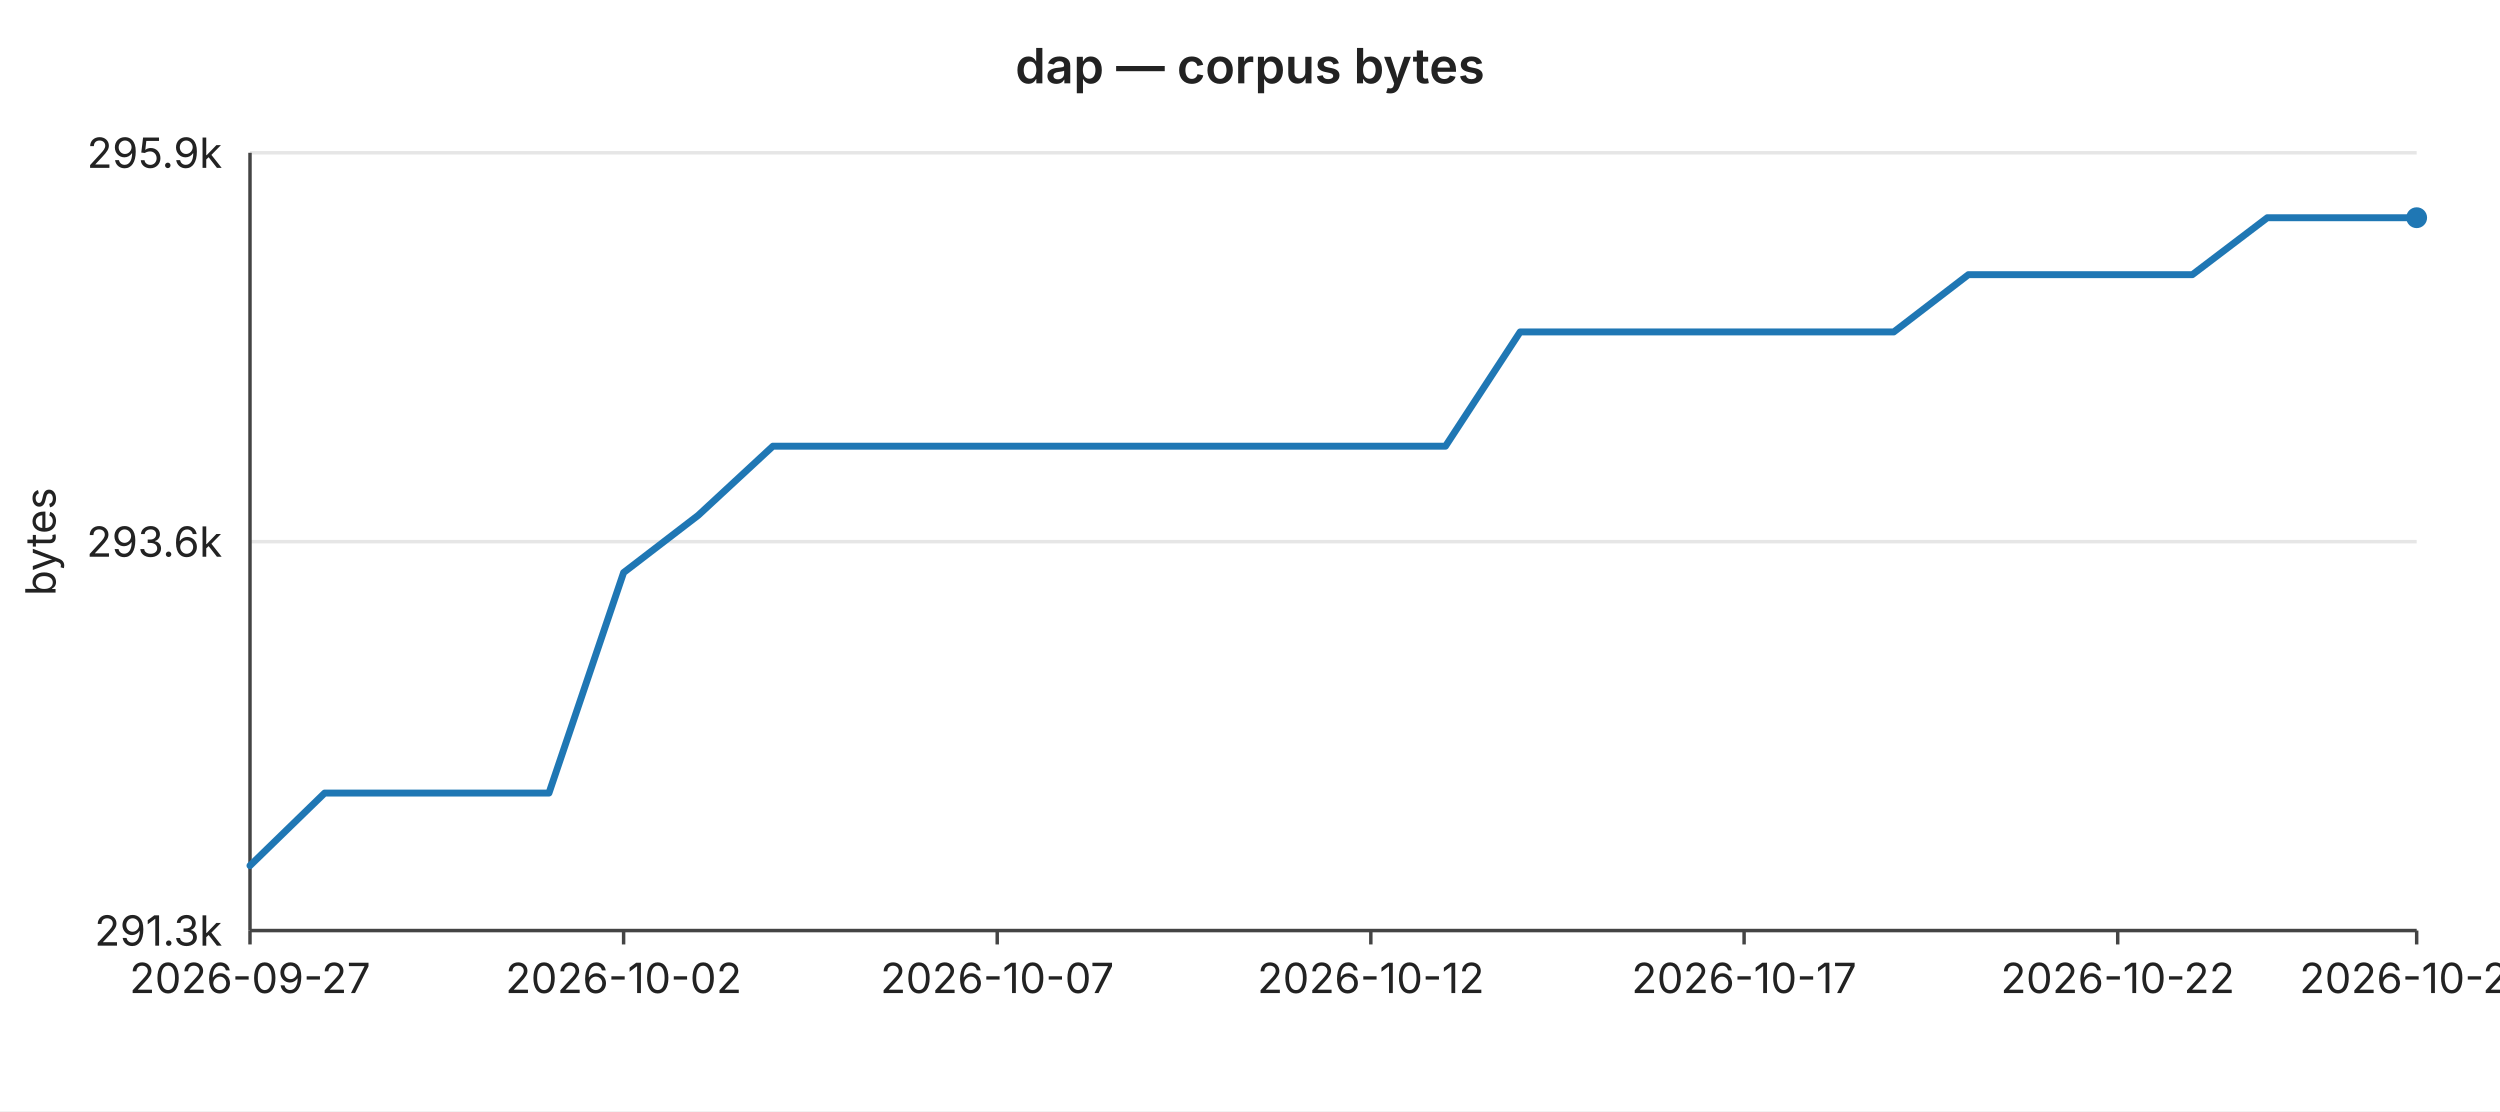
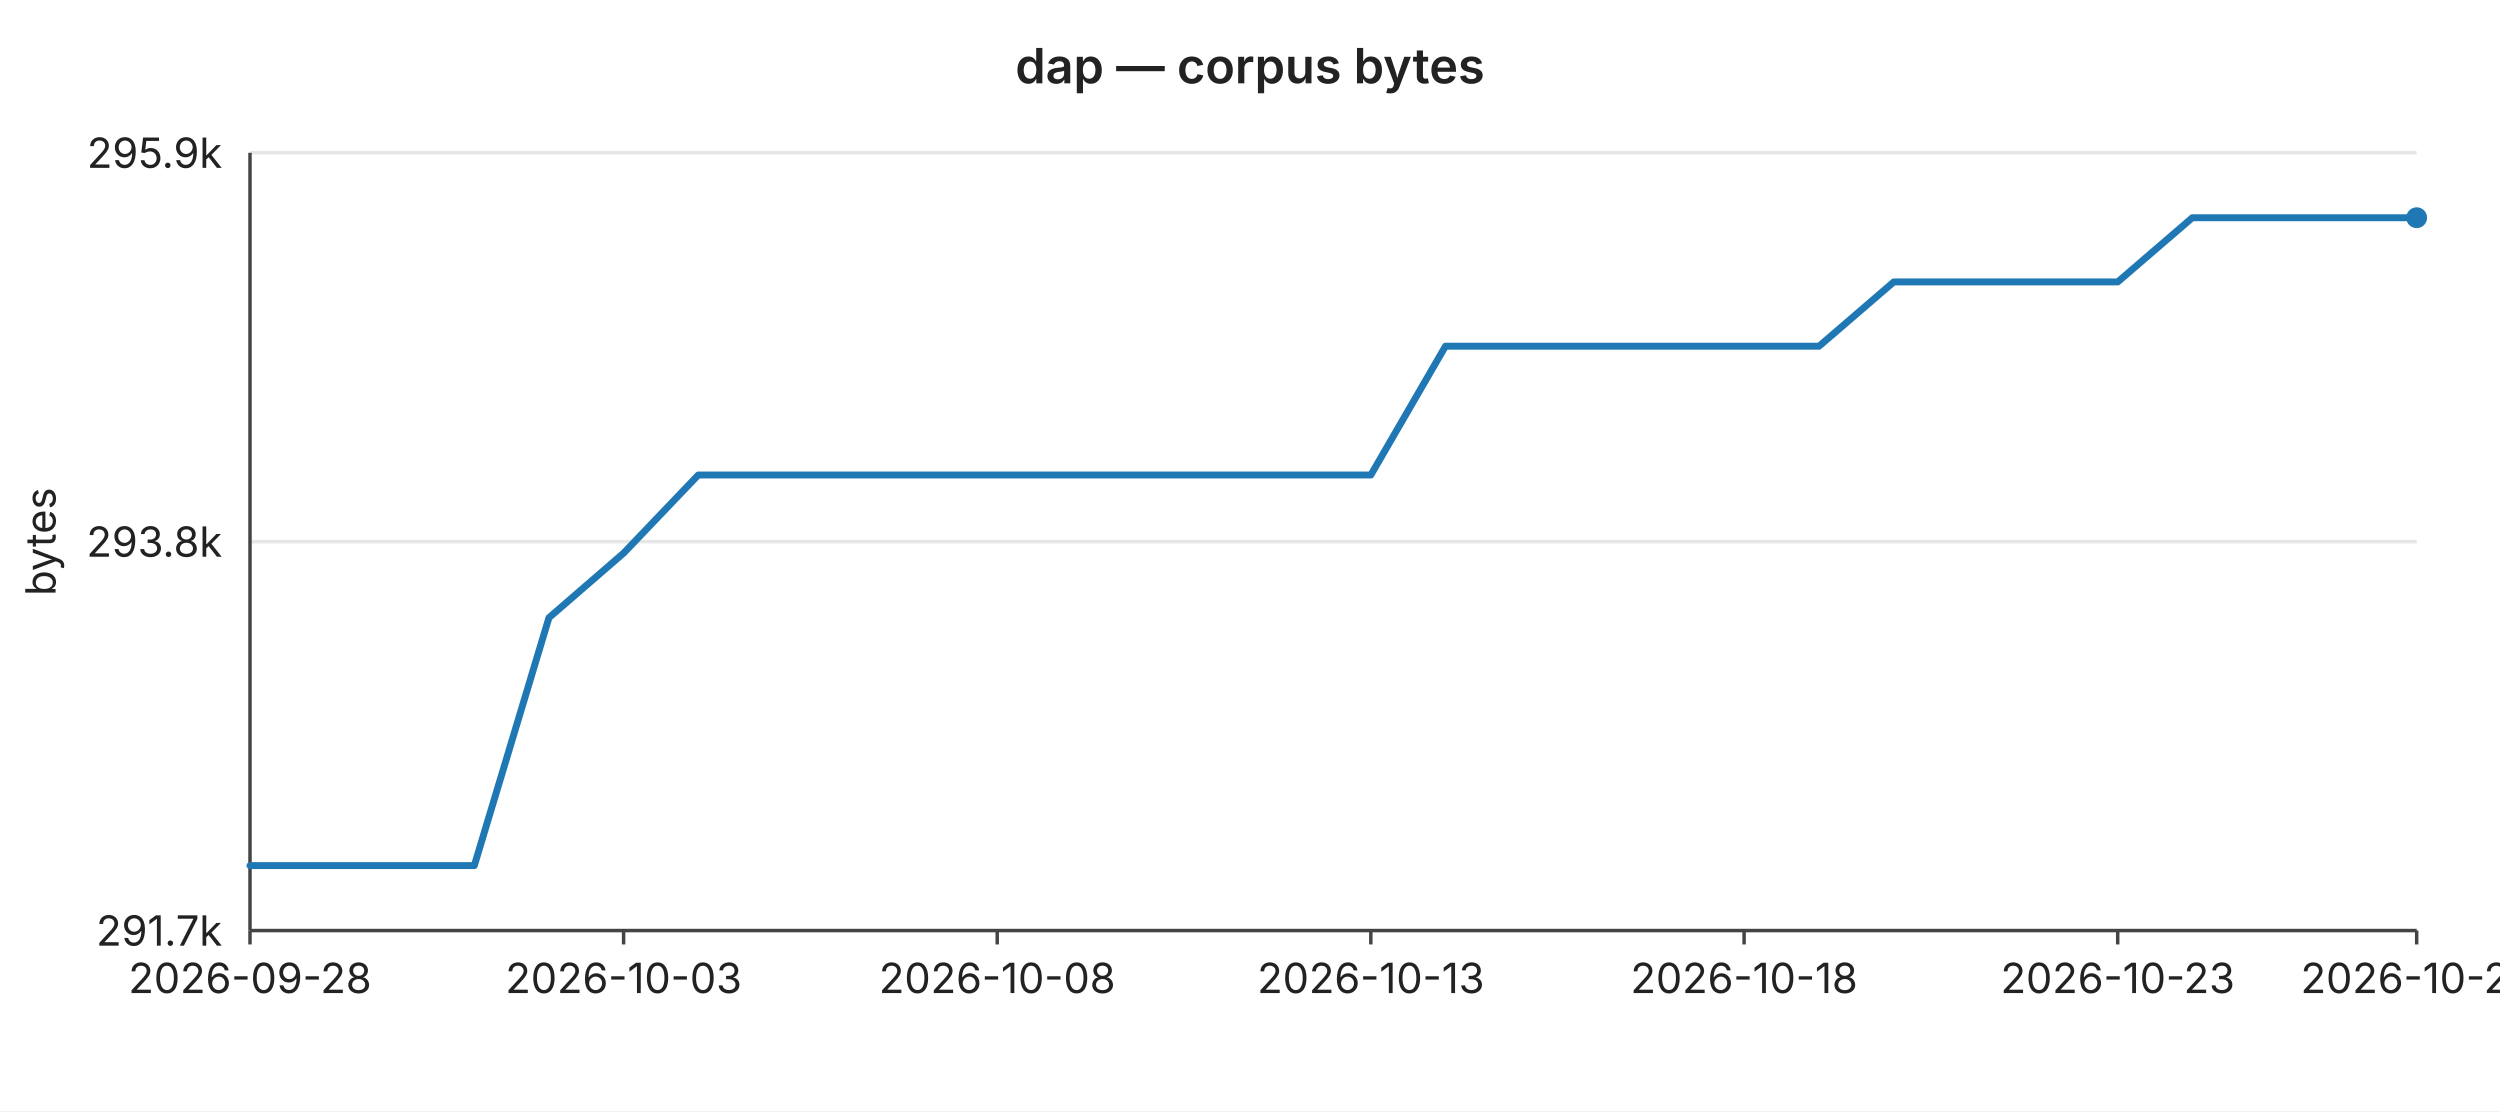
<svg xmlns="http://www.w3.org/2000/svg" width="720" height="320" viewBox="0 0 720 320" font-family="-apple-system,BlinkMacSystemFont,Segoe UI,sans-serif" font-size="12">
  <rect width="720" height="320" fill="#ffffff" />
  <text x="360" y="24" text-anchor="middle" font-size="14" font-weight="600" fill="#222">dap — corpus bytes</text>
  <line x1="72" y1="44.0" x2="696" y2="44.0" stroke="#e6e6e6" stroke-width="1" />
  <text x="64" y="44.0" text-anchor="end" dominant-baseline="middle" fill="#222">295.9k</text>
  <line x1="72" y1="156.0" x2="696" y2="156.0" stroke="#e6e6e6" stroke-width="1" />
-   <text x="64" y="156.0" text-anchor="end" dominant-baseline="middle" fill="#222">293.6k</text>
+   <text x="64" y="156.0" text-anchor="end" dominant-baseline="middle" fill="#222">293.8k</text>
  <line x1="72" y1="268.0" x2="696" y2="268.0" stroke="#e6e6e6" stroke-width="1" />
-   <text x="64" y="268.0" text-anchor="end" dominant-baseline="middle" fill="#222">291.3k</text>
+   <text x="64" y="268.0" text-anchor="end" dominant-baseline="middle" fill="#222">291.7k</text>
  <text x="16" y="156" text-anchor="middle" fill="#222" transform="rotate(-90 16 156)">bytes</text>
  <line x1="72" y1="44" x2="72" y2="268" stroke="#444" stroke-width="1" />
  <line x1="72" y1="268" x2="696" y2="268" stroke="#444" stroke-width="1" />
  <line x1="72.0" y1="268" x2="72.0" y2="272" stroke="#444" stroke-width="1" />
-   <text x="72.0" y="286" text-anchor="middle" fill="#222">2026-09-27</text>
+   <text x="72.0" y="286" text-anchor="middle" fill="#222">2026-09-28</text>
  <line x1="179.6" y1="268" x2="179.6" y2="272" stroke="#444" stroke-width="1" />
-   <text x="179.6" y="286" text-anchor="middle" fill="#222">2026-10-02</text>
+   <text x="179.6" y="286" text-anchor="middle" fill="#222">2026-10-03</text>
  <line x1="287.2" y1="268" x2="287.2" y2="272" stroke="#444" stroke-width="1" />
-   <text x="287.2" y="286" text-anchor="middle" fill="#222">2026-10-07</text>
+   <text x="287.2" y="286" text-anchor="middle" fill="#222">2026-10-08</text>
  <line x1="394.8" y1="268" x2="394.8" y2="272" stroke="#444" stroke-width="1" />
-   <text x="394.8" y="286" text-anchor="middle" fill="#222">2026-10-12</text>
+   <text x="394.8" y="286" text-anchor="middle" fill="#222">2026-10-13</text>
  <line x1="502.3" y1="268" x2="502.3" y2="272" stroke="#444" stroke-width="1" />
-   <text x="502.3" y="286" text-anchor="middle" fill="#222">2026-10-17</text>
+   <text x="502.3" y="286" text-anchor="middle" fill="#222">2026-10-18</text>
  <line x1="609.9" y1="268" x2="609.9" y2="272" stroke="#444" stroke-width="1" />
-   <text x="609.9" y="286" text-anchor="middle" fill="#222">2026-10-22</text>
+   <text x="609.9" y="286" text-anchor="middle" fill="#222">2026-10-23</text>
  <line x1="696.0" y1="268" x2="696.0" y2="272" stroke="#444" stroke-width="1" />
-   <text x="696.0" y="286" text-anchor="middle" fill="#222">2026-10-26</text>
-   <polyline fill="none" stroke="#1f77b4" stroke-width="2" stroke-linejoin="round" stroke-linecap="round" points="72.0,249.3 93.5,228.4 115.0,228.4 136.6,228.4 158.1,228.4 179.6,164.9 201.1,148.4 222.6,128.5 244.1,128.5 265.7,128.5 287.2,128.5 308.7,128.5 330.2,128.5 351.7,128.5 373.2,128.5 394.8,128.5 416.3,128.5 437.8,95.6 459.3,95.6 480.8,95.6 502.3,95.6 523.9,95.6 545.4,95.6 566.9,79.1 588.4,79.1 609.9,79.1 631.4,79.1 653.0,62.7 674.5,62.7 696.0,62.7" />
+   <text x="696.0" y="286" text-anchor="middle" fill="#222">2026-10-27</text>
+   <polyline fill="none" stroke="#1f77b4" stroke-width="2" stroke-linejoin="round" stroke-linecap="round" points="72.0,249.3 93.5,249.3 115.0,249.3 136.6,249.3 158.1,177.9 179.6,159.3 201.1,136.8 222.6,136.8 244.1,136.8 265.7,136.8 287.2,136.8 308.7,136.8 330.2,136.8 351.7,136.8 373.2,136.8 394.8,136.8 416.3,99.7 437.8,99.7 459.3,99.7 480.8,99.7 502.3,99.7 523.9,99.7 545.4,81.2 566.9,81.2 588.4,81.2 609.9,81.2 631.4,62.7 653.0,62.7 674.5,62.7 696.0,62.7" />
  <circle cx="696.0" cy="62.7" r="3" fill="#1f77b4" />
</svg>
